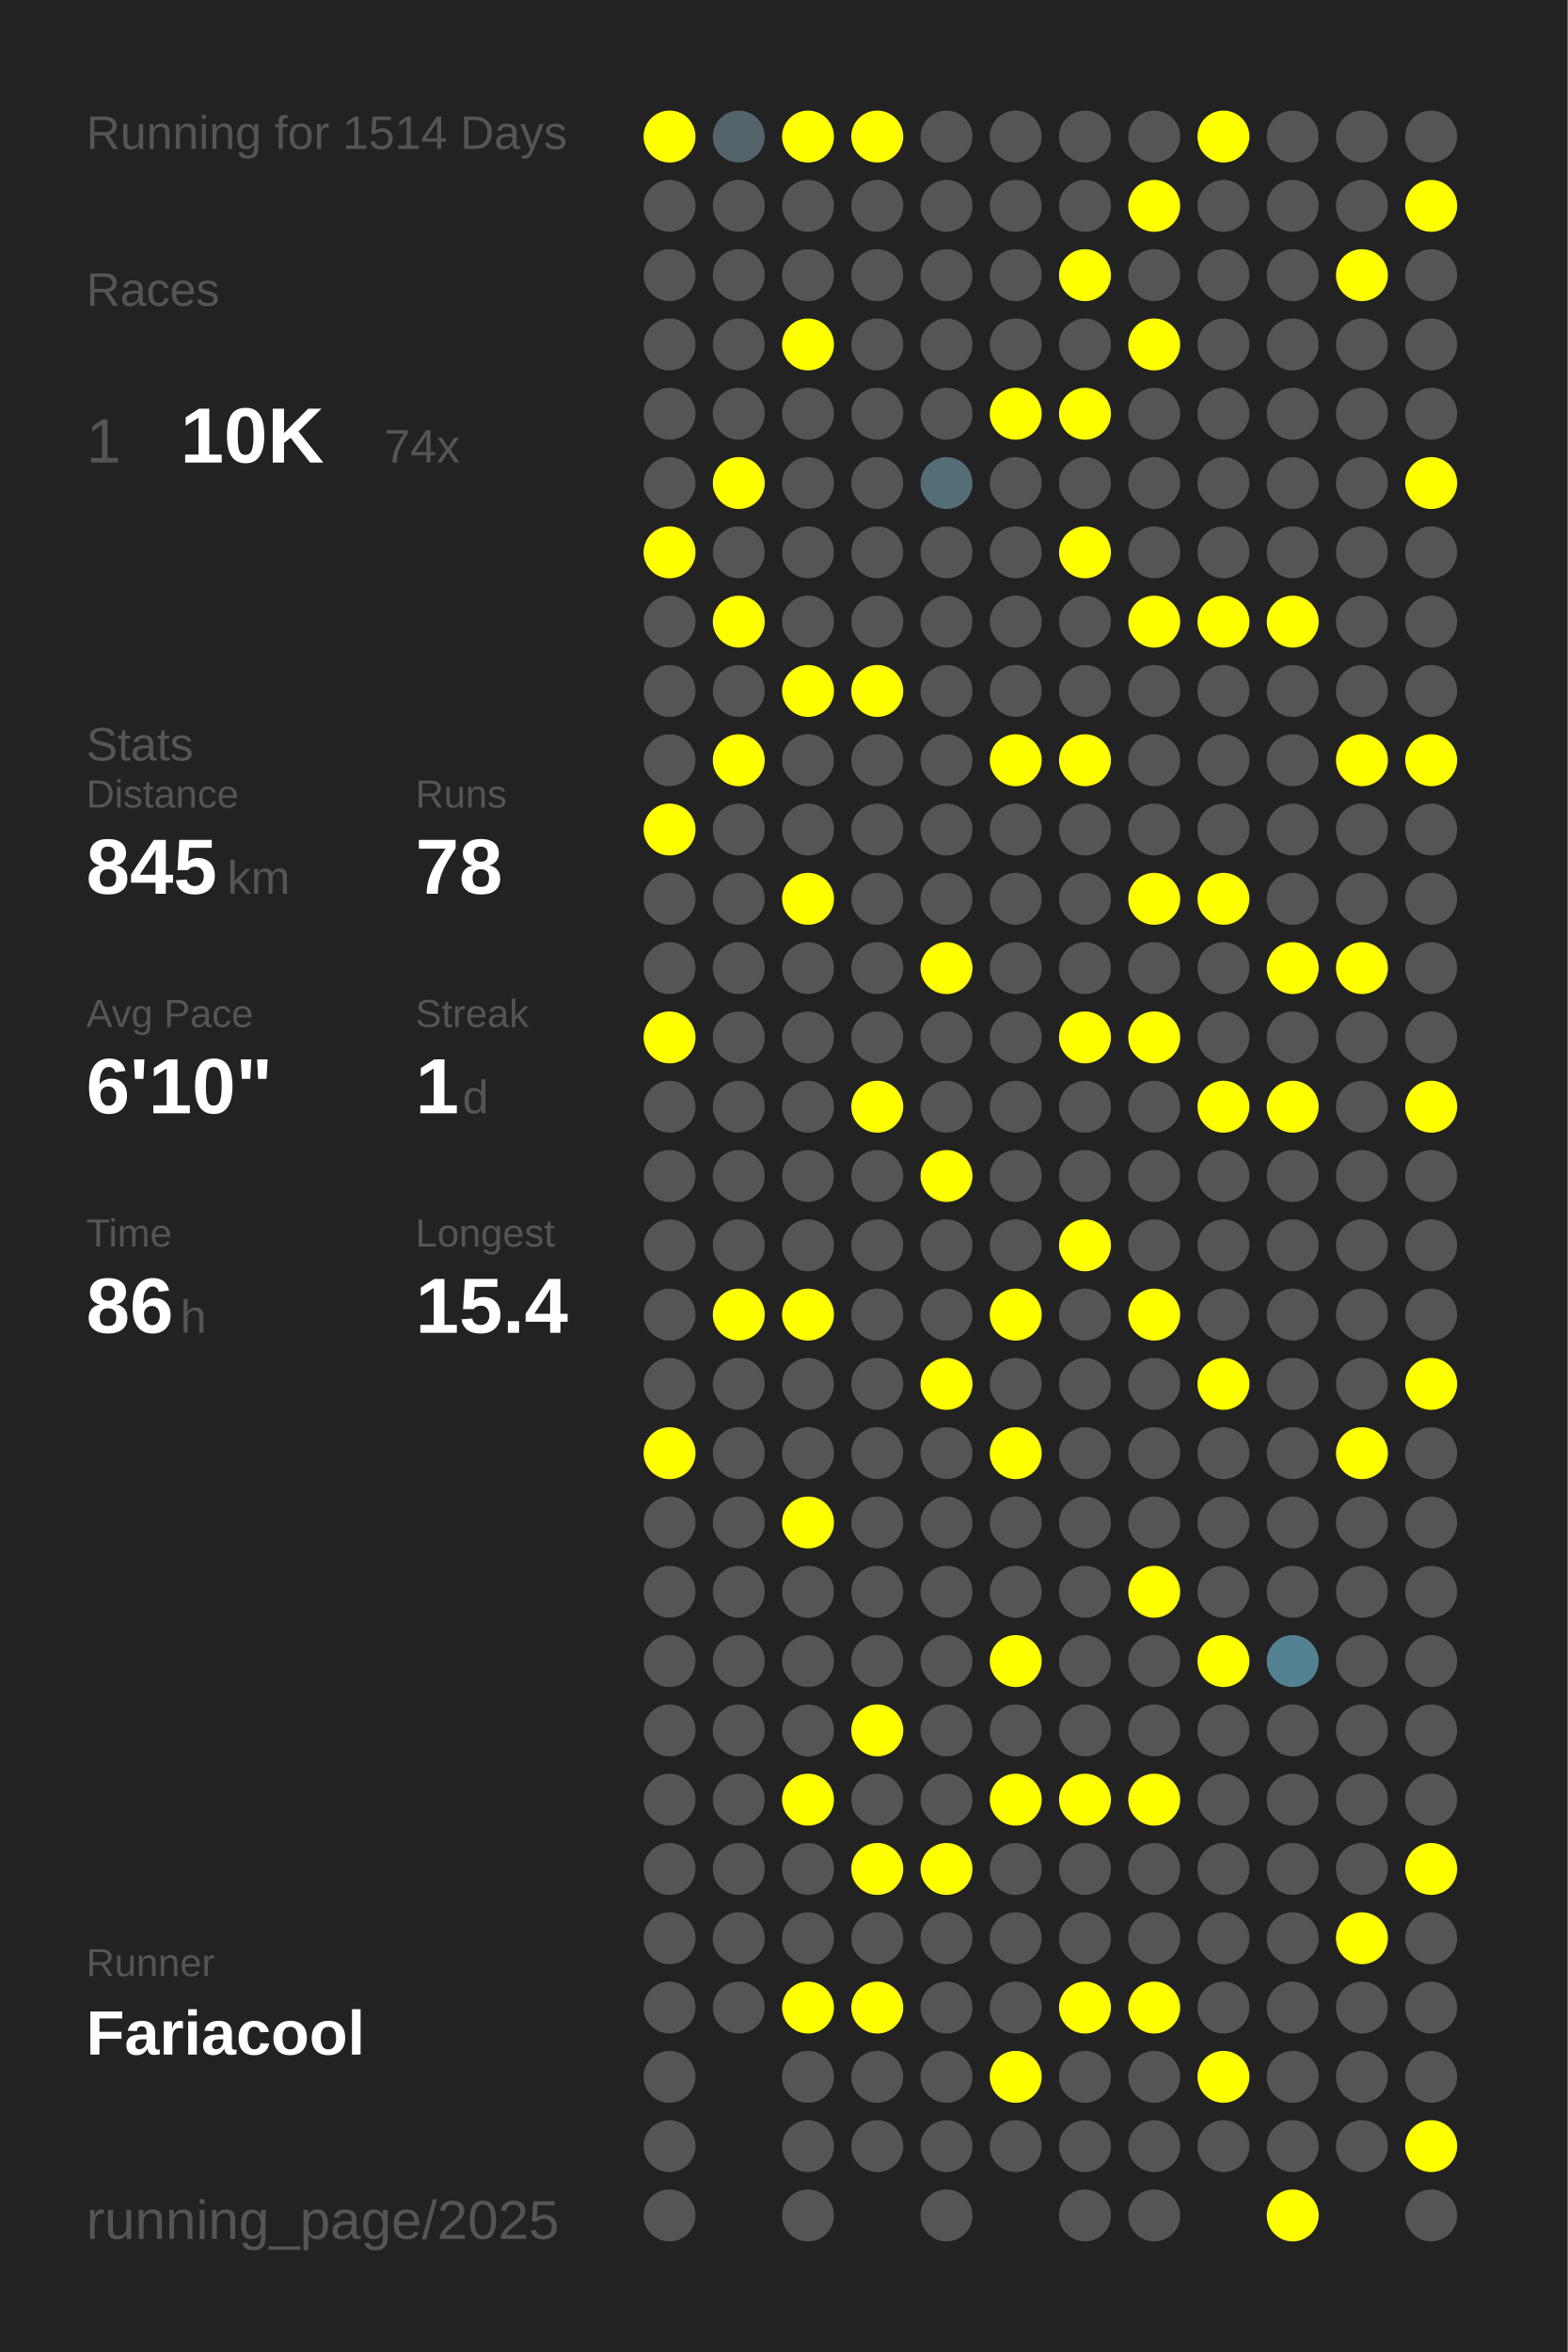
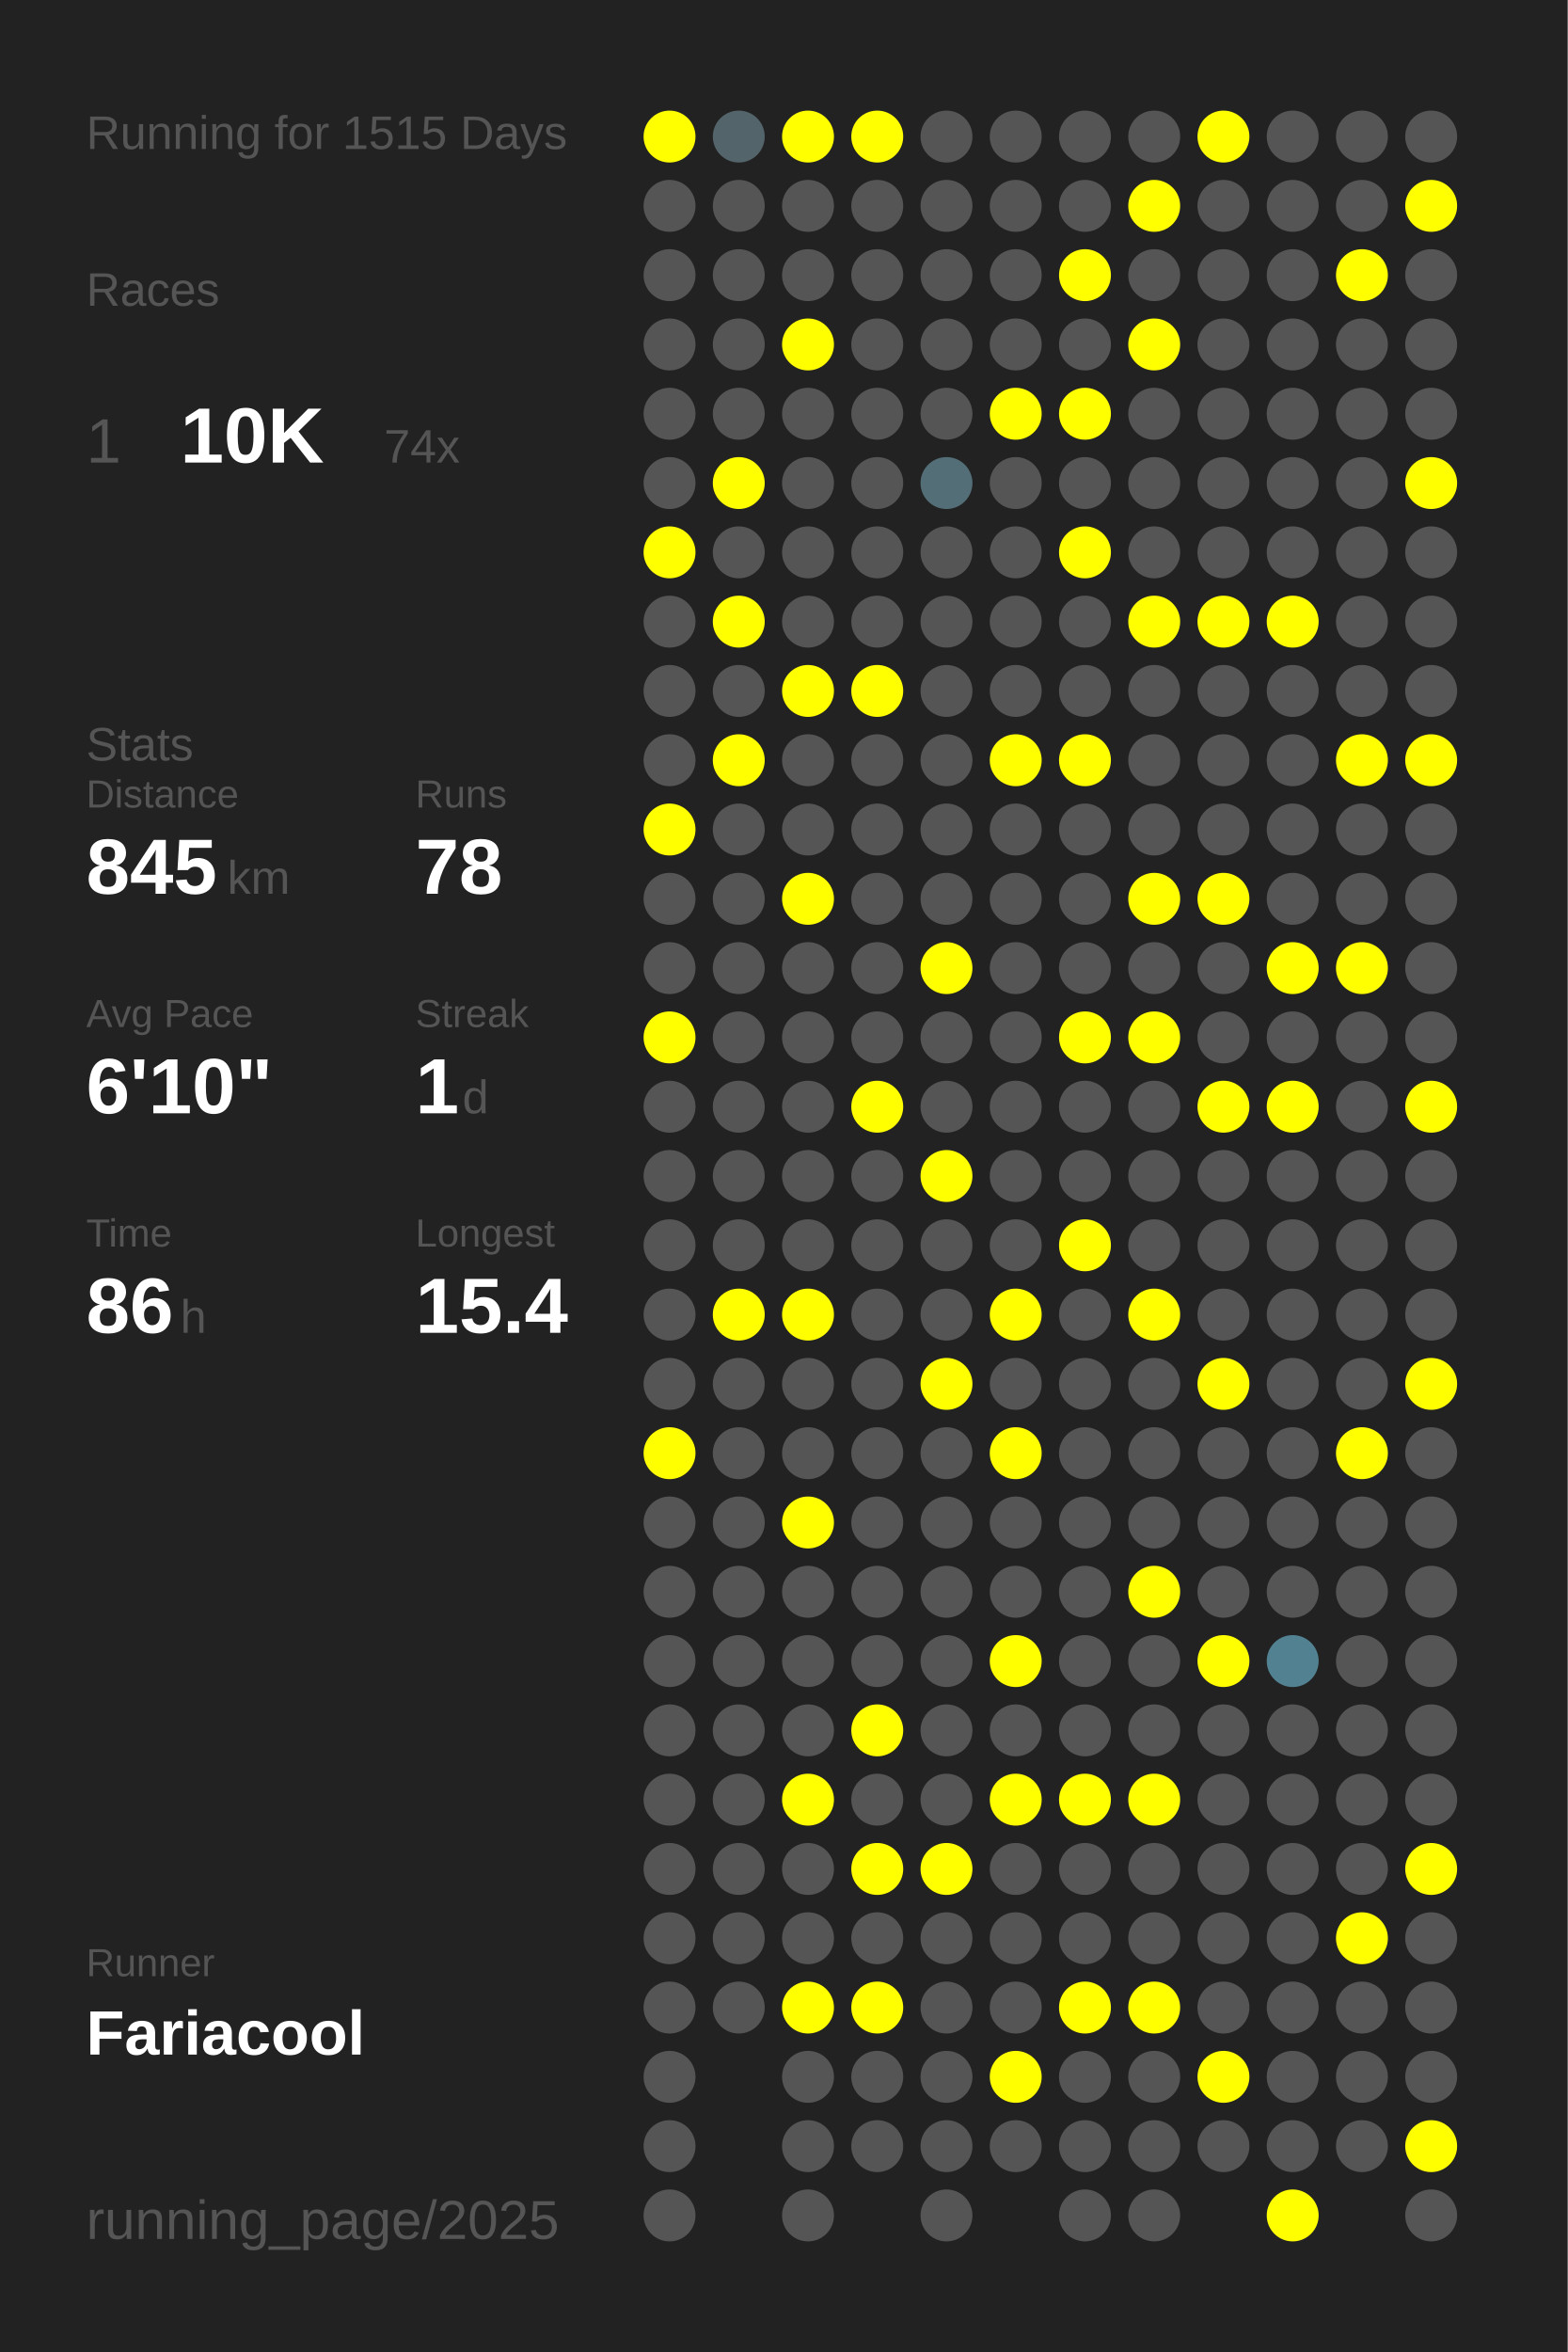
<svg xmlns="http://www.w3.org/2000/svg" baseProfile="full" height="300mm" version="1.1" viewBox="0,0,200,300" width="200mm">
  <defs />
  <rect fill="#222222" height="300" width="200" x="0" y="0" />
-   <text fill="#555555" style="font-size:6px; font-family:Arial;" x="11" y="19">Running for 1514 Days</text>
+   <text fill="#555555" style="font-size:6px; font-family:Arial;" x="11" y="19">Running for 1515 Days</text>
  <text fill="#555555" style="font-size:6px; font-family:Arial;" x="11" y="39">Races</text>
  <text fill="#555555" style="font-size:8px; font-family:Arial;" x="11" y="59">1</text>
  <text fill="#FFFFFF" style="font-size:10px; font-family:Arial; font-weight:bold;" x="23" y="59">10K</text>
  <text fill="#555555" style="font-size:6px; font-family:Arial;" x="49" y="59">74x</text>
  <text fill="#555555" style="font-size:6px; font-family:Arial;" x="11" y="97">Stats</text>
  <text fill="#555555" style="font-size:5px; font-family:Arial;" x="11" y="103">Distance</text>
  <text fill="#FFFFFF" style="font-size:10px; font-family:Arial; font-weight:bold;" x="11" y="114">845</text>
  <text fill="#555555" style="font-size:6px; font-family:Arial;" x="29" y="114">km</text>
  <text fill="#555555" style="font-size:5px; font-family:Arial;" x="53" y="103">Runs</text>
  <text fill="#FFFFFF" style="font-size:10px; font-family:Arial; font-weight:bold;" x="53" y="114">78</text>
  <text fill="#555555" style="font-size:5px; font-family:Arial;" x="11" y="131">Avg Pace</text>
  <text fill="#FFFFFF" style="font-size:10px; font-family:Arial; font-weight:bold;" x="11" y="142">6'10"</text>
  <text fill="#555555" style="font-size:5px; font-family:Arial;" x="53" y="131">Streak</text>
  <text fill="#FFFFFF" style="font-size:10px; font-family:Arial; font-weight:bold;" x="53" y="142">1</text>
  <text fill="#555555" style="font-size:6px; font-family:Arial;" x="59" y="142">d</text>
  <text fill="#555555" style="font-size:5px; font-family:Arial;" x="11" y="159">Time</text>
  <text fill="#FFFFFF" style="font-size:10px; font-family:Arial; font-weight:bold;" x="11" y="170">86</text>
  <text fill="#555555" style="font-size:6px; font-family:Arial;" x="23" y="170">h</text>
  <text fill="#555555" style="font-size:5px; font-family:Arial;" x="53" y="159">Longest</text>
  <text fill="#FFFFFF" style="font-size:10px; font-family:Arial; font-weight:bold;" x="53" y="170">15.4</text>
  <text fill="#555555" style="font-size:5px; font-family:Arial;" x="11" y="252.065">Runner</text>
  <text fill="#FFFFFF" style="font-size:8px; font-family:Arial; font-weight:bold;" x="11" y="262.065">Fariacool</text>
  <text fill="#555555" style="font-size:7px; font-family:Arial;" x="11" y="285.581">running_page/2025</text>
  <circle cx="85.417" cy="17.419" fill="#FFFF00" r="3.312" />
  <circle cx="85.417" cy="26.258" fill="#555555" r="3.312" />
  <circle cx="85.417" cy="35.097" fill="#555555" r="3.312" />
  <circle cx="85.417" cy="43.935" fill="#555555" r="3.312" />
  <circle cx="85.417" cy="52.774" fill="#555555" r="3.312" />
  <circle cx="85.417" cy="61.613" fill="#555555" r="3.312" />
  <circle cx="85.417" cy="70.452" fill="#FFFF00" r="3.312" />
  <circle cx="85.417" cy="79.29" fill="#555555" r="3.312" />
  <circle cx="85.417" cy="88.129" fill="#555555" r="3.312" />
  <circle cx="85.417" cy="96.968" fill="#555555" r="3.312" />
  <circle cx="85.417" cy="105.806" fill="#FFFF00" r="3.312" />
  <circle cx="85.417" cy="114.645" fill="#555555" r="3.312" />
  <circle cx="85.417" cy="123.484" fill="#555555" r="3.312" />
  <circle cx="85.417" cy="132.323" fill="#FFFF00" r="3.312" />
  <circle cx="85.417" cy="141.161" fill="#555555" r="3.312" />
  <circle cx="85.417" cy="150" fill="#555555" r="3.312" />
  <circle cx="85.417" cy="158.839" fill="#555555" r="3.312" />
  <circle cx="85.417" cy="167.677" fill="#555555" r="3.312" />
  <circle cx="85.417" cy="176.516" fill="#555555" r="3.312" />
  <circle cx="85.417" cy="185.355" fill="#FFFF00" r="3.312" />
  <circle cx="85.417" cy="194.194" fill="#555555" r="3.312" />
  <circle cx="85.417" cy="203.032" fill="#555555" r="3.312" />
  <circle cx="85.417" cy="211.871" fill="#555555" r="3.312" />
  <circle cx="85.417" cy="220.71" fill="#555555" r="3.312" />
  <circle cx="85.417" cy="229.548" fill="#555555" r="3.312" />
  <circle cx="85.417" cy="238.387" fill="#555555" r="3.312" />
  <circle cx="85.417" cy="247.226" fill="#555555" r="3.312" />
  <circle cx="85.417" cy="256.065" fill="#555555" r="3.312" />
  <circle cx="85.417" cy="264.903" fill="#555555" r="3.312" />
  <circle cx="85.417" cy="273.742" fill="#555555" r="3.312" />
  <circle cx="85.417" cy="282.581" fill="#555555" r="3.312" />
  <circle cx="94.25" cy="17.419" fill="#53646a" r="3.312" />
  <circle cx="94.25" cy="26.258" fill="#555555" r="3.312" />
  <circle cx="94.25" cy="35.097" fill="#555555" r="3.312" />
  <circle cx="94.25" cy="43.935" fill="#555555" r="3.312" />
  <circle cx="94.25" cy="52.774" fill="#555555" r="3.312" />
  <circle cx="94.25" cy="61.613" fill="#FFFF00" r="3.312" />
  <circle cx="94.25" cy="70.452" fill="#555555" r="3.312" />
  <circle cx="94.25" cy="79.29" fill="#FFFF00" r="3.312" />
  <circle cx="94.25" cy="88.129" fill="#555555" r="3.312" />
  <circle cx="94.25" cy="96.968" fill="#FFFF00" r="3.312" />
  <circle cx="94.25" cy="105.806" fill="#555555" r="3.312" />
  <circle cx="94.25" cy="114.645" fill="#555555" r="3.312" />
  <circle cx="94.25" cy="123.484" fill="#555555" r="3.312" />
  <circle cx="94.25" cy="132.323" fill="#555555" r="3.312" />
  <circle cx="94.25" cy="141.161" fill="#555555" r="3.312" />
  <circle cx="94.25" cy="150" fill="#555555" r="3.312" />
  <circle cx="94.25" cy="158.839" fill="#555555" r="3.312" />
  <circle cx="94.25" cy="167.677" fill="#FFFF00" r="3.312" />
  <circle cx="94.25" cy="176.516" fill="#555555" r="3.312" />
  <circle cx="94.25" cy="185.355" fill="#555555" r="3.312" />
  <circle cx="94.25" cy="194.194" fill="#555555" r="3.312" />
  <circle cx="94.25" cy="203.032" fill="#555555" r="3.312" />
  <circle cx="94.25" cy="211.871" fill="#555555" r="3.312" />
  <circle cx="94.25" cy="220.71" fill="#555555" r="3.312" />
  <circle cx="94.25" cy="229.548" fill="#555555" r="3.312" />
  <circle cx="94.25" cy="238.387" fill="#555555" r="3.312" />
  <circle cx="94.25" cy="247.226" fill="#555555" r="3.312" />
  <circle cx="94.25" cy="256.065" fill="#555555" r="3.312" />
  <circle cx="103.083" cy="17.419" fill="#FFFF00" r="3.312" />
  <circle cx="103.083" cy="26.258" fill="#555555" r="3.312" />
  <circle cx="103.083" cy="35.097" fill="#555555" r="3.312" />
  <circle cx="103.083" cy="43.935" fill="#FFFF00" r="3.312" />
  <circle cx="103.083" cy="52.774" fill="#555555" r="3.312" />
  <circle cx="103.083" cy="61.613" fill="#555555" r="3.312" />
  <circle cx="103.083" cy="70.452" fill="#555555" r="3.312" />
  <circle cx="103.083" cy="79.29" fill="#555555" r="3.312" />
  <circle cx="103.083" cy="88.129" fill="#FFFF00" r="3.312" />
  <circle cx="103.083" cy="96.968" fill="#555555" r="3.312" />
  <circle cx="103.083" cy="105.806" fill="#555555" r="3.312" />
  <circle cx="103.083" cy="114.645" fill="#FFFF00" r="3.312" />
  <circle cx="103.083" cy="123.484" fill="#555555" r="3.312" />
  <circle cx="103.083" cy="132.323" fill="#555555" r="3.312" />
  <circle cx="103.083" cy="141.161" fill="#555555" r="3.312" />
  <circle cx="103.083" cy="150" fill="#555555" r="3.312" />
  <circle cx="103.083" cy="158.839" fill="#555555" r="3.312" />
  <circle cx="103.083" cy="167.677" fill="#FFFF00" r="3.312" />
  <circle cx="103.083" cy="176.516" fill="#555555" r="3.312" />
  <circle cx="103.083" cy="185.355" fill="#555555" r="3.312" />
  <circle cx="103.083" cy="194.194" fill="#FFFF00" r="3.312" />
  <circle cx="103.083" cy="203.032" fill="#555555" r="3.312" />
  <circle cx="103.083" cy="211.871" fill="#555555" r="3.312" />
  <circle cx="103.083" cy="220.71" fill="#555555" r="3.312" />
  <circle cx="103.083" cy="229.548" fill="#FFFF00" r="3.312" />
  <circle cx="103.083" cy="238.387" fill="#555555" r="3.312" />
  <circle cx="103.083" cy="247.226" fill="#555555" r="3.312" />
  <circle cx="103.083" cy="256.065" fill="#FFFF00" r="3.312" />
  <circle cx="103.083" cy="264.903" fill="#555555" r="3.312" />
  <circle cx="103.083" cy="273.742" fill="#555555" r="3.312" />
  <circle cx="103.083" cy="282.581" fill="#555555" r="3.312" />
  <circle cx="111.917" cy="17.419" fill="#FFFF00" r="3.312" />
  <circle cx="111.917" cy="26.258" fill="#555555" r="3.312" />
  <circle cx="111.917" cy="35.097" fill="#555555" r="3.312" />
  <circle cx="111.917" cy="43.935" fill="#555555" r="3.312" />
  <circle cx="111.917" cy="52.774" fill="#555555" r="3.312" />
  <circle cx="111.917" cy="61.613" fill="#555555" r="3.312" />
  <circle cx="111.917" cy="70.452" fill="#555555" r="3.312" />
  <circle cx="111.917" cy="79.29" fill="#555555" r="3.312" />
  <circle cx="111.917" cy="88.129" fill="#FFFF00" r="3.312" />
  <circle cx="111.917" cy="96.968" fill="#555555" r="3.312" />
  <circle cx="111.917" cy="105.806" fill="#555555" r="3.312" />
  <circle cx="111.917" cy="114.645" fill="#555555" r="3.312" />
  <circle cx="111.917" cy="123.484" fill="#555555" r="3.312" />
  <circle cx="111.917" cy="132.323" fill="#555555" r="3.312" />
  <circle cx="111.917" cy="141.161" fill="#FFFF00" r="3.312" />
  <circle cx="111.917" cy="150" fill="#555555" r="3.312" />
  <circle cx="111.917" cy="158.839" fill="#555555" r="3.312" />
  <circle cx="111.917" cy="167.677" fill="#555555" r="3.312" />
  <circle cx="111.917" cy="176.516" fill="#555555" r="3.312" />
  <circle cx="111.917" cy="185.355" fill="#555555" r="3.312" />
  <circle cx="111.917" cy="194.194" fill="#555555" r="3.312" />
  <circle cx="111.917" cy="203.032" fill="#555555" r="3.312" />
  <circle cx="111.917" cy="211.871" fill="#555555" r="3.312" />
  <circle cx="111.917" cy="220.71" fill="#FFFF00" r="3.312" />
  <circle cx="111.917" cy="229.548" fill="#555555" r="3.312" />
  <circle cx="111.917" cy="238.387" fill="#FFFF00" r="3.312" />
  <circle cx="111.917" cy="247.226" fill="#555555" r="3.312" />
  <circle cx="111.917" cy="256.065" fill="#FFFF00" r="3.312" />
  <circle cx="111.917" cy="264.903" fill="#555555" r="3.312" />
  <circle cx="111.917" cy="273.742" fill="#555555" r="3.312" />
  <circle cx="120.75" cy="17.419" fill="#555555" r="3.312" />
  <circle cx="120.75" cy="26.258" fill="#555555" r="3.312" />
  <circle cx="120.75" cy="35.097" fill="#555555" r="3.312" />
  <circle cx="120.75" cy="43.935" fill="#555555" r="3.312" />
  <circle cx="120.75" cy="52.774" fill="#555555" r="3.312" />
  <circle cx="120.75" cy="61.613" fill="#536e77" r="3.312" />
  <circle cx="120.75" cy="70.452" fill="#555555" r="3.312" />
  <circle cx="120.75" cy="79.29" fill="#555555" r="3.312" />
  <circle cx="120.75" cy="88.129" fill="#555555" r="3.312" />
  <circle cx="120.75" cy="96.968" fill="#555555" r="3.312" />
  <circle cx="120.75" cy="105.806" fill="#555555" r="3.312" />
  <circle cx="120.75" cy="114.645" fill="#555555" r="3.312" />
  <circle cx="120.75" cy="123.484" fill="#FFFF00" r="3.312" />
  <circle cx="120.75" cy="132.323" fill="#555555" r="3.312" />
  <circle cx="120.75" cy="141.161" fill="#555555" r="3.312" />
  <circle cx="120.75" cy="150" fill="#FFFF00" r="3.312" />
  <circle cx="120.75" cy="158.839" fill="#555555" r="3.312" />
  <circle cx="120.75" cy="167.677" fill="#555555" r="3.312" />
  <circle cx="120.75" cy="176.516" fill="#FFFF00" r="3.312" />
  <circle cx="120.75" cy="185.355" fill="#555555" r="3.312" />
  <circle cx="120.75" cy="194.194" fill="#555555" r="3.312" />
  <circle cx="120.75" cy="203.032" fill="#555555" r="3.312" />
  <circle cx="120.75" cy="211.871" fill="#555555" r="3.312" />
  <circle cx="120.75" cy="220.71" fill="#555555" r="3.312" />
  <circle cx="120.75" cy="229.548" fill="#555555" r="3.312" />
  <circle cx="120.75" cy="238.387" fill="#FFFF00" r="3.312" />
  <circle cx="120.75" cy="247.226" fill="#555555" r="3.312" />
  <circle cx="120.75" cy="256.065" fill="#555555" r="3.312" />
  <circle cx="120.75" cy="264.903" fill="#555555" r="3.312" />
  <circle cx="120.75" cy="273.742" fill="#555555" r="3.312" />
  <circle cx="120.75" cy="282.581" fill="#555555" r="3.312" />
  <circle cx="129.583" cy="17.419" fill="#555555" r="3.312" />
  <circle cx="129.583" cy="26.258" fill="#555555" r="3.312" />
  <circle cx="129.583" cy="35.097" fill="#555555" r="3.312" />
  <circle cx="129.583" cy="43.935" fill="#555555" r="3.312" />
  <circle cx="129.583" cy="52.774" fill="#FFFF00" r="3.312" />
  <circle cx="129.583" cy="61.613" fill="#555555" r="3.312" />
  <circle cx="129.583" cy="70.452" fill="#555555" r="3.312" />
  <circle cx="129.583" cy="79.29" fill="#555555" r="3.312" />
  <circle cx="129.583" cy="88.129" fill="#555555" r="3.312" />
  <circle cx="129.583" cy="96.968" fill="#FFFF00" r="3.312" />
  <circle cx="129.583" cy="105.806" fill="#555555" r="3.312" />
  <circle cx="129.583" cy="114.645" fill="#555555" r="3.312" />
  <circle cx="129.583" cy="123.484" fill="#555555" r="3.312" />
  <circle cx="129.583" cy="132.323" fill="#555555" r="3.312" />
  <circle cx="129.583" cy="141.161" fill="#555555" r="3.312" />
  <circle cx="129.583" cy="150" fill="#555555" r="3.312" />
  <circle cx="129.583" cy="158.839" fill="#555555" r="3.312" />
  <circle cx="129.583" cy="167.677" fill="#FFFF00" r="3.312" />
  <circle cx="129.583" cy="176.516" fill="#555555" r="3.312" />
  <circle cx="129.583" cy="185.355" fill="#FFFF00" r="3.312" />
  <circle cx="129.583" cy="194.194" fill="#555555" r="3.312" />
  <circle cx="129.583" cy="203.032" fill="#555555" r="3.312" />
  <circle cx="129.583" cy="211.871" fill="#FFFF00" r="3.312" />
  <circle cx="129.583" cy="220.71" fill="#555555" r="3.312" />
  <circle cx="129.583" cy="229.548" fill="#FFFF00" r="3.312" />
  <circle cx="129.583" cy="238.387" fill="#555555" r="3.312" />
  <circle cx="129.583" cy="247.226" fill="#555555" r="3.312" />
  <circle cx="129.583" cy="256.065" fill="#555555" r="3.312" />
  <circle cx="129.583" cy="264.903" fill="#FFFF00" r="3.312" />
  <circle cx="129.583" cy="273.742" fill="#555555" r="3.312" />
  <circle cx="138.417" cy="17.419" fill="#555555" r="3.312" />
  <circle cx="138.417" cy="26.258" fill="#555555" r="3.312" />
  <circle cx="138.417" cy="35.097" fill="#FFFF00" r="3.312" />
  <circle cx="138.417" cy="43.935" fill="#555555" r="3.312" />
  <circle cx="138.417" cy="52.774" fill="#FFFF00" r="3.312" />
  <circle cx="138.417" cy="61.613" fill="#555555" r="3.312" />
  <circle cx="138.417" cy="70.452" fill="#FFFF00" r="3.312" />
  <circle cx="138.417" cy="79.29" fill="#555555" r="3.312" />
  <circle cx="138.417" cy="88.129" fill="#555555" r="3.312" />
  <circle cx="138.417" cy="96.968" fill="#FFFF00" r="3.312" />
  <circle cx="138.417" cy="105.806" fill="#555555" r="3.312" />
  <circle cx="138.417" cy="114.645" fill="#555555" r="3.312" />
  <circle cx="138.417" cy="123.484" fill="#555555" r="3.312" />
  <circle cx="138.417" cy="132.323" fill="#FFFF00" r="3.312" />
  <circle cx="138.417" cy="141.161" fill="#555555" r="3.312" />
  <circle cx="138.417" cy="150" fill="#555555" r="3.312" />
  <circle cx="138.417" cy="158.839" fill="#FFFF00" r="3.312" />
  <circle cx="138.417" cy="167.677" fill="#555555" r="3.312" />
  <circle cx="138.417" cy="176.516" fill="#555555" r="3.312" />
  <circle cx="138.417" cy="185.355" fill="#555555" r="3.312" />
  <circle cx="138.417" cy="194.194" fill="#555555" r="3.312" />
  <circle cx="138.417" cy="203.032" fill="#555555" r="3.312" />
  <circle cx="138.417" cy="211.871" fill="#555555" r="3.312" />
  <circle cx="138.417" cy="220.71" fill="#555555" r="3.312" />
  <circle cx="138.417" cy="229.548" fill="#FFFF00" r="3.312" />
  <circle cx="138.417" cy="238.387" fill="#555555" r="3.312" />
  <circle cx="138.417" cy="247.226" fill="#555555" r="3.312" />
  <circle cx="138.417" cy="256.065" fill="#FFFF00" r="3.312" />
  <circle cx="138.417" cy="264.903" fill="#555555" r="3.312" />
  <circle cx="138.417" cy="273.742" fill="#555555" r="3.312" />
  <circle cx="138.417" cy="282.581" fill="#555555" r="3.312" />
  <circle cx="147.25" cy="17.419" fill="#555555" r="3.312" />
  <circle cx="147.25" cy="26.258" fill="#FFFF00" r="3.312" />
  <circle cx="147.25" cy="35.097" fill="#555555" r="3.312" />
  <circle cx="147.25" cy="43.935" fill="#FFFF00" r="3.312" />
  <circle cx="147.25" cy="52.774" fill="#555555" r="3.312" />
  <circle cx="147.25" cy="61.613" fill="#555555" r="3.312" />
  <circle cx="147.25" cy="70.452" fill="#555555" r="3.312" />
  <circle cx="147.25" cy="79.29" fill="#FFFF00" r="3.312" />
  <circle cx="147.25" cy="88.129" fill="#555555" r="3.312" />
  <circle cx="147.25" cy="96.968" fill="#555555" r="3.312" />
  <circle cx="147.25" cy="105.806" fill="#555555" r="3.312" />
  <circle cx="147.25" cy="114.645" fill="#FFFF00" r="3.312" />
  <circle cx="147.25" cy="123.484" fill="#555555" r="3.312" />
  <circle cx="147.25" cy="132.323" fill="#FFFF00" r="3.312" />
  <circle cx="147.25" cy="141.161" fill="#555555" r="3.312" />
  <circle cx="147.25" cy="150" fill="#555555" r="3.312" />
  <circle cx="147.25" cy="158.839" fill="#555555" r="3.312" />
  <circle cx="147.25" cy="167.677" fill="#FFFF00" r="3.312" />
  <circle cx="147.25" cy="176.516" fill="#555555" r="3.312" />
  <circle cx="147.25" cy="185.355" fill="#555555" r="3.312" />
  <circle cx="147.25" cy="194.194" fill="#555555" r="3.312" />
  <circle cx="147.25" cy="203.032" fill="#FFFF00" r="3.312" />
  <circle cx="147.25" cy="211.871" fill="#555555" r="3.312" />
  <circle cx="147.25" cy="220.71" fill="#555555" r="3.312" />
  <circle cx="147.25" cy="229.548" fill="#FFFF00" r="3.312" />
  <circle cx="147.25" cy="238.387" fill="#555555" r="3.312" />
  <circle cx="147.25" cy="247.226" fill="#555555" r="3.312" />
  <circle cx="147.25" cy="256.065" fill="#FFFF00" r="3.312" />
  <circle cx="147.25" cy="264.903" fill="#555555" r="3.312" />
  <circle cx="147.25" cy="273.742" fill="#555555" r="3.312" />
  <circle cx="147.25" cy="282.581" fill="#555555" r="3.312" />
  <circle cx="156.083" cy="17.419" fill="#FFFF00" r="3.312" />
  <circle cx="156.083" cy="26.258" fill="#555555" r="3.312" />
  <circle cx="156.083" cy="35.097" fill="#555555" r="3.312" />
  <circle cx="156.083" cy="43.935" fill="#555555" r="3.312" />
  <circle cx="156.083" cy="52.774" fill="#555555" r="3.312" />
  <circle cx="156.083" cy="61.613" fill="#555555" r="3.312" />
  <circle cx="156.083" cy="70.452" fill="#555555" r="3.312" />
  <circle cx="156.083" cy="79.29" fill="#FFFF00" r="3.312" />
  <circle cx="156.083" cy="88.129" fill="#555555" r="3.312" />
  <circle cx="156.083" cy="96.968" fill="#555555" r="3.312" />
  <circle cx="156.083" cy="105.806" fill="#555555" r="3.312" />
  <circle cx="156.083" cy="114.645" fill="#FFFF00" r="3.312" />
  <circle cx="156.083" cy="123.484" fill="#555555" r="3.312" />
  <circle cx="156.083" cy="132.323" fill="#555555" r="3.312" />
  <circle cx="156.083" cy="141.161" fill="#FFFF00" r="3.312" />
  <circle cx="156.083" cy="150" fill="#555555" r="3.312" />
  <circle cx="156.083" cy="158.839" fill="#555555" r="3.312" />
  <circle cx="156.083" cy="167.677" fill="#555555" r="3.312" />
  <circle cx="156.083" cy="176.516" fill="#FFFF00" r="3.312" />
  <circle cx="156.083" cy="185.355" fill="#555555" r="3.312" />
  <circle cx="156.083" cy="194.194" fill="#555555" r="3.312" />
  <circle cx="156.083" cy="203.032" fill="#555555" r="3.312" />
  <circle cx="156.083" cy="211.871" fill="#FFFF00" r="3.312" />
  <circle cx="156.083" cy="220.71" fill="#555555" r="3.312" />
  <circle cx="156.083" cy="229.548" fill="#555555" r="3.312" />
  <circle cx="156.083" cy="238.387" fill="#555555" r="3.312" />
  <circle cx="156.083" cy="247.226" fill="#555555" r="3.312" />
  <circle cx="156.083" cy="256.065" fill="#555555" r="3.312" />
  <circle cx="156.083" cy="264.903" fill="#FFFF00" r="3.312" />
  <circle cx="156.083" cy="273.742" fill="#555555" r="3.312" />
  <circle cx="164.917" cy="17.419" fill="#555555" r="3.312" />
  <circle cx="164.917" cy="26.258" fill="#555555" r="3.312" />
  <circle cx="164.917" cy="35.097" fill="#555555" r="3.312" />
  <circle cx="164.917" cy="43.935" fill="#555555" r="3.312" />
  <circle cx="164.917" cy="52.774" fill="#555555" r="3.312" />
  <circle cx="164.917" cy="61.613" fill="#555555" r="3.312" />
  <circle cx="164.917" cy="70.452" fill="#555555" r="3.312" />
  <circle cx="164.917" cy="79.29" fill="#FFFF00" r="3.312" />
  <circle cx="164.917" cy="88.129" fill="#555555" r="3.312" />
  <circle cx="164.917" cy="96.968" fill="#555555" r="3.312" />
  <circle cx="164.917" cy="105.806" fill="#555555" r="3.312" />
  <circle cx="164.917" cy="114.645" fill="#555555" r="3.312" />
  <circle cx="164.917" cy="123.484" fill="#FFFF00" r="3.312" />
  <circle cx="164.917" cy="132.323" fill="#555555" r="3.312" />
  <circle cx="164.917" cy="141.161" fill="#FFFF00" r="3.312" />
  <circle cx="164.917" cy="150" fill="#555555" r="3.312" />
  <circle cx="164.917" cy="158.839" fill="#555555" r="3.312" />
  <circle cx="164.917" cy="167.677" fill="#555555" r="3.312" />
  <circle cx="164.917" cy="176.516" fill="#555555" r="3.312" />
  <circle cx="164.917" cy="185.355" fill="#555555" r="3.312" />
  <circle cx="164.917" cy="194.194" fill="#555555" r="3.312" />
  <circle cx="164.917" cy="203.032" fill="#555555" r="3.312" />
  <circle cx="164.917" cy="211.871" fill="#528292" r="3.312" />
  <circle cx="164.917" cy="220.71" fill="#555555" r="3.312" />
  <circle cx="164.917" cy="229.548" fill="#555555" r="3.312" />
  <circle cx="164.917" cy="238.387" fill="#555555" r="3.312" />
  <circle cx="164.917" cy="247.226" fill="#555555" r="3.312" />
  <circle cx="164.917" cy="256.065" fill="#555555" r="3.312" />
  <circle cx="164.917" cy="264.903" fill="#555555" r="3.312" />
  <circle cx="164.917" cy="273.742" fill="#555555" r="3.312" />
  <circle cx="164.917" cy="282.581" fill="#FFFF00" r="3.312" />
  <circle cx="173.75" cy="17.419" fill="#555555" r="3.312" />
  <circle cx="173.75" cy="26.258" fill="#555555" r="3.312" />
  <circle cx="173.75" cy="35.097" fill="#FFFF00" r="3.312" />
  <circle cx="173.75" cy="43.935" fill="#555555" r="3.312" />
  <circle cx="173.75" cy="52.774" fill="#555555" r="3.312" />
  <circle cx="173.75" cy="61.613" fill="#555555" r="3.312" />
  <circle cx="173.75" cy="70.452" fill="#555555" r="3.312" />
  <circle cx="173.75" cy="79.29" fill="#555555" r="3.312" />
  <circle cx="173.75" cy="88.129" fill="#555555" r="3.312" />
  <circle cx="173.75" cy="96.968" fill="#FFFF00" r="3.312" />
  <circle cx="173.75" cy="105.806" fill="#555555" r="3.312" />
  <circle cx="173.75" cy="114.645" fill="#555555" r="3.312" />
  <circle cx="173.75" cy="123.484" fill="#FFFF00" r="3.312" />
  <circle cx="173.75" cy="132.323" fill="#555555" r="3.312" />
  <circle cx="173.75" cy="141.161" fill="#555555" r="3.312" />
  <circle cx="173.75" cy="150" fill="#555555" r="3.312" />
  <circle cx="173.75" cy="158.839" fill="#555555" r="3.312" />
  <circle cx="173.75" cy="167.677" fill="#555555" r="3.312" />
  <circle cx="173.75" cy="176.516" fill="#555555" r="3.312" />
  <circle cx="173.75" cy="185.355" fill="#FFFF00" r="3.312" />
  <circle cx="173.75" cy="194.194" fill="#555555" r="3.312" />
  <circle cx="173.75" cy="203.032" fill="#555555" r="3.312" />
  <circle cx="173.75" cy="211.871" fill="#555555" r="3.312" />
  <circle cx="173.75" cy="220.71" fill="#555555" r="3.312" />
  <circle cx="173.75" cy="229.548" fill="#555555" r="3.312" />
  <circle cx="173.75" cy="238.387" fill="#555555" r="3.312" />
  <circle cx="173.75" cy="247.226" fill="#FFFF00" r="3.312" />
  <circle cx="173.75" cy="256.065" fill="#555555" r="3.312" />
  <circle cx="173.75" cy="264.903" fill="#555555" r="3.312" />
  <circle cx="173.75" cy="273.742" fill="#555555" r="3.312" />
  <circle cx="182.583" cy="17.419" fill="#555555" r="3.312" />
  <circle cx="182.583" cy="26.258" fill="#FFFF00" r="3.312" />
  <circle cx="182.583" cy="35.097" fill="#555555" r="3.312" />
  <circle cx="182.583" cy="43.935" fill="#555555" r="3.312" />
  <circle cx="182.583" cy="52.774" fill="#555555" r="3.312" />
  <circle cx="182.583" cy="61.613" fill="#FFFF00" r="3.312" />
  <circle cx="182.583" cy="70.452" fill="#555555" r="3.312" />
  <circle cx="182.583" cy="79.29" fill="#555555" r="3.312" />
  <circle cx="182.583" cy="88.129" fill="#555555" r="3.312" />
  <circle cx="182.583" cy="96.968" fill="#FFFF00" r="3.312" />
  <circle cx="182.583" cy="105.806" fill="#555555" r="3.312" />
  <circle cx="182.583" cy="114.645" fill="#555555" r="3.312" />
  <circle cx="182.583" cy="123.484" fill="#555555" r="3.312" />
  <circle cx="182.583" cy="132.323" fill="#555555" r="3.312" />
  <circle cx="182.583" cy="141.161" fill="#FFFF00" r="3.312" />
  <circle cx="182.583" cy="150" fill="#555555" r="3.312" />
  <circle cx="182.583" cy="158.839" fill="#555555" r="3.312" />
  <circle cx="182.583" cy="167.677" fill="#555555" r="3.312" />
  <circle cx="182.583" cy="176.516" fill="#FFFF00" r="3.312" />
  <circle cx="182.583" cy="185.355" fill="#555555" r="3.312" />
  <circle cx="182.583" cy="194.194" fill="#555555" r="3.312" />
  <circle cx="182.583" cy="203.032" fill="#555555" r="3.312" />
  <circle cx="182.583" cy="211.871" fill="#555555" r="3.312" />
  <circle cx="182.583" cy="220.71" fill="#555555" r="3.312" />
  <circle cx="182.583" cy="229.548" fill="#555555" r="3.312" />
  <circle cx="182.583" cy="238.387" fill="#FFFF00" r="3.312" />
  <circle cx="182.583" cy="247.226" fill="#555555" r="3.312" />
  <circle cx="182.583" cy="256.065" fill="#555555" r="3.312" />
  <circle cx="182.583" cy="264.903" fill="#555555" r="3.312" />
  <circle cx="182.583" cy="273.742" fill="#FFFF00" r="3.312" />
  <circle cx="182.583" cy="282.581" fill="#555555" r="3.312" />
</svg>
